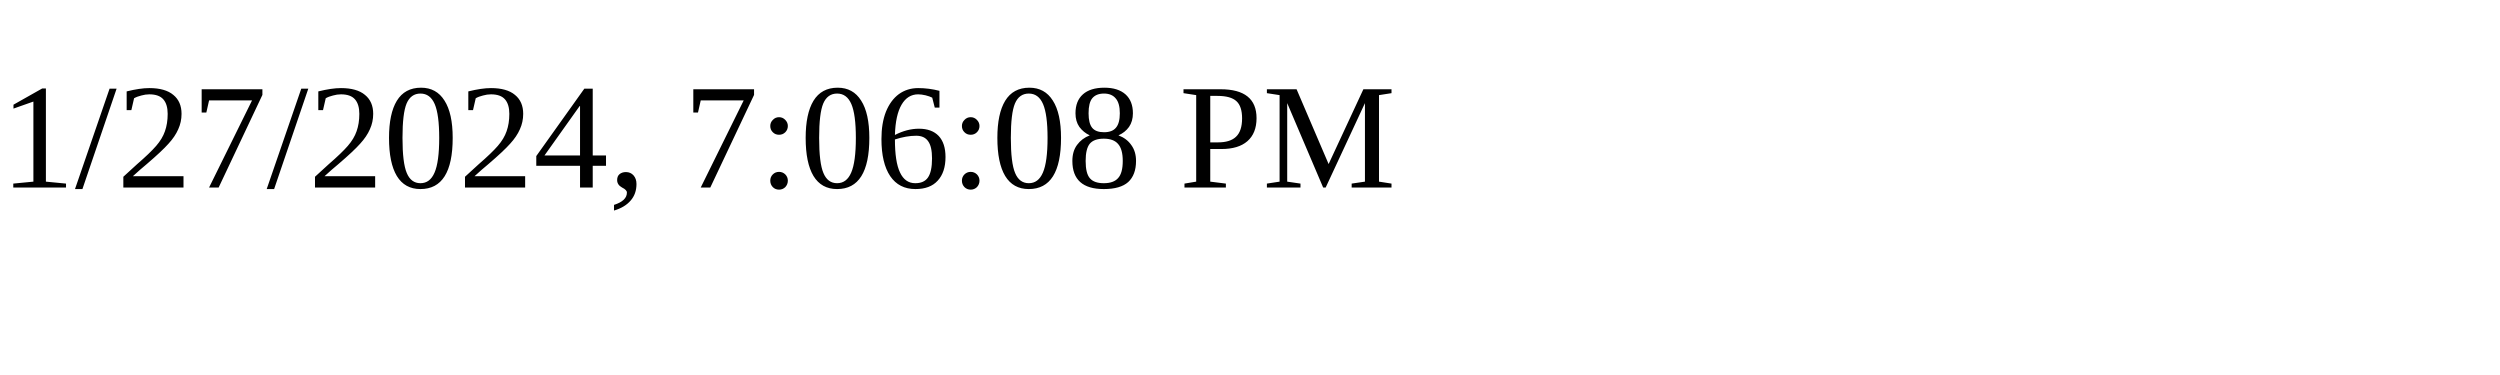
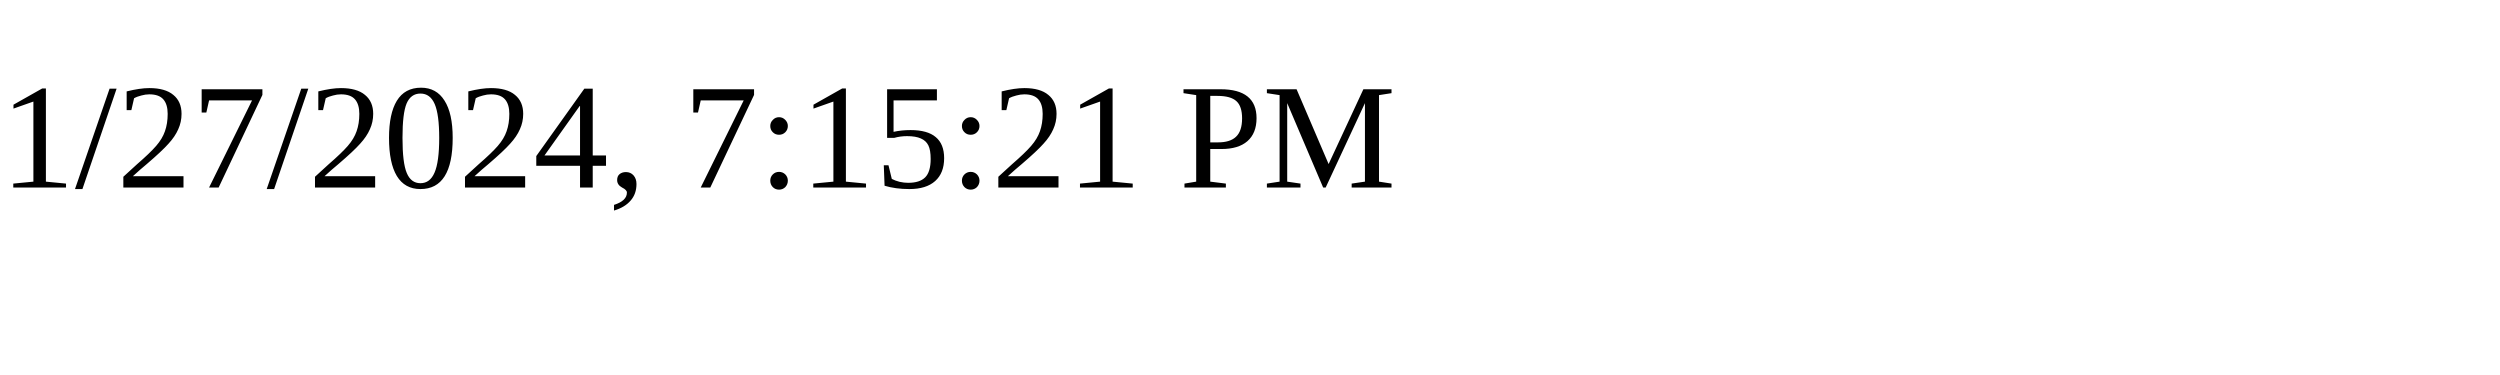
<svg xmlns="http://www.w3.org/2000/svg" height="30" width="200">
-   <text x="0" y="15">1/27/2024, 7:06:08 PM</text>
+   <text x="0" y="15">1/27/2024, 7:15:21 PM</text>
</svg>
